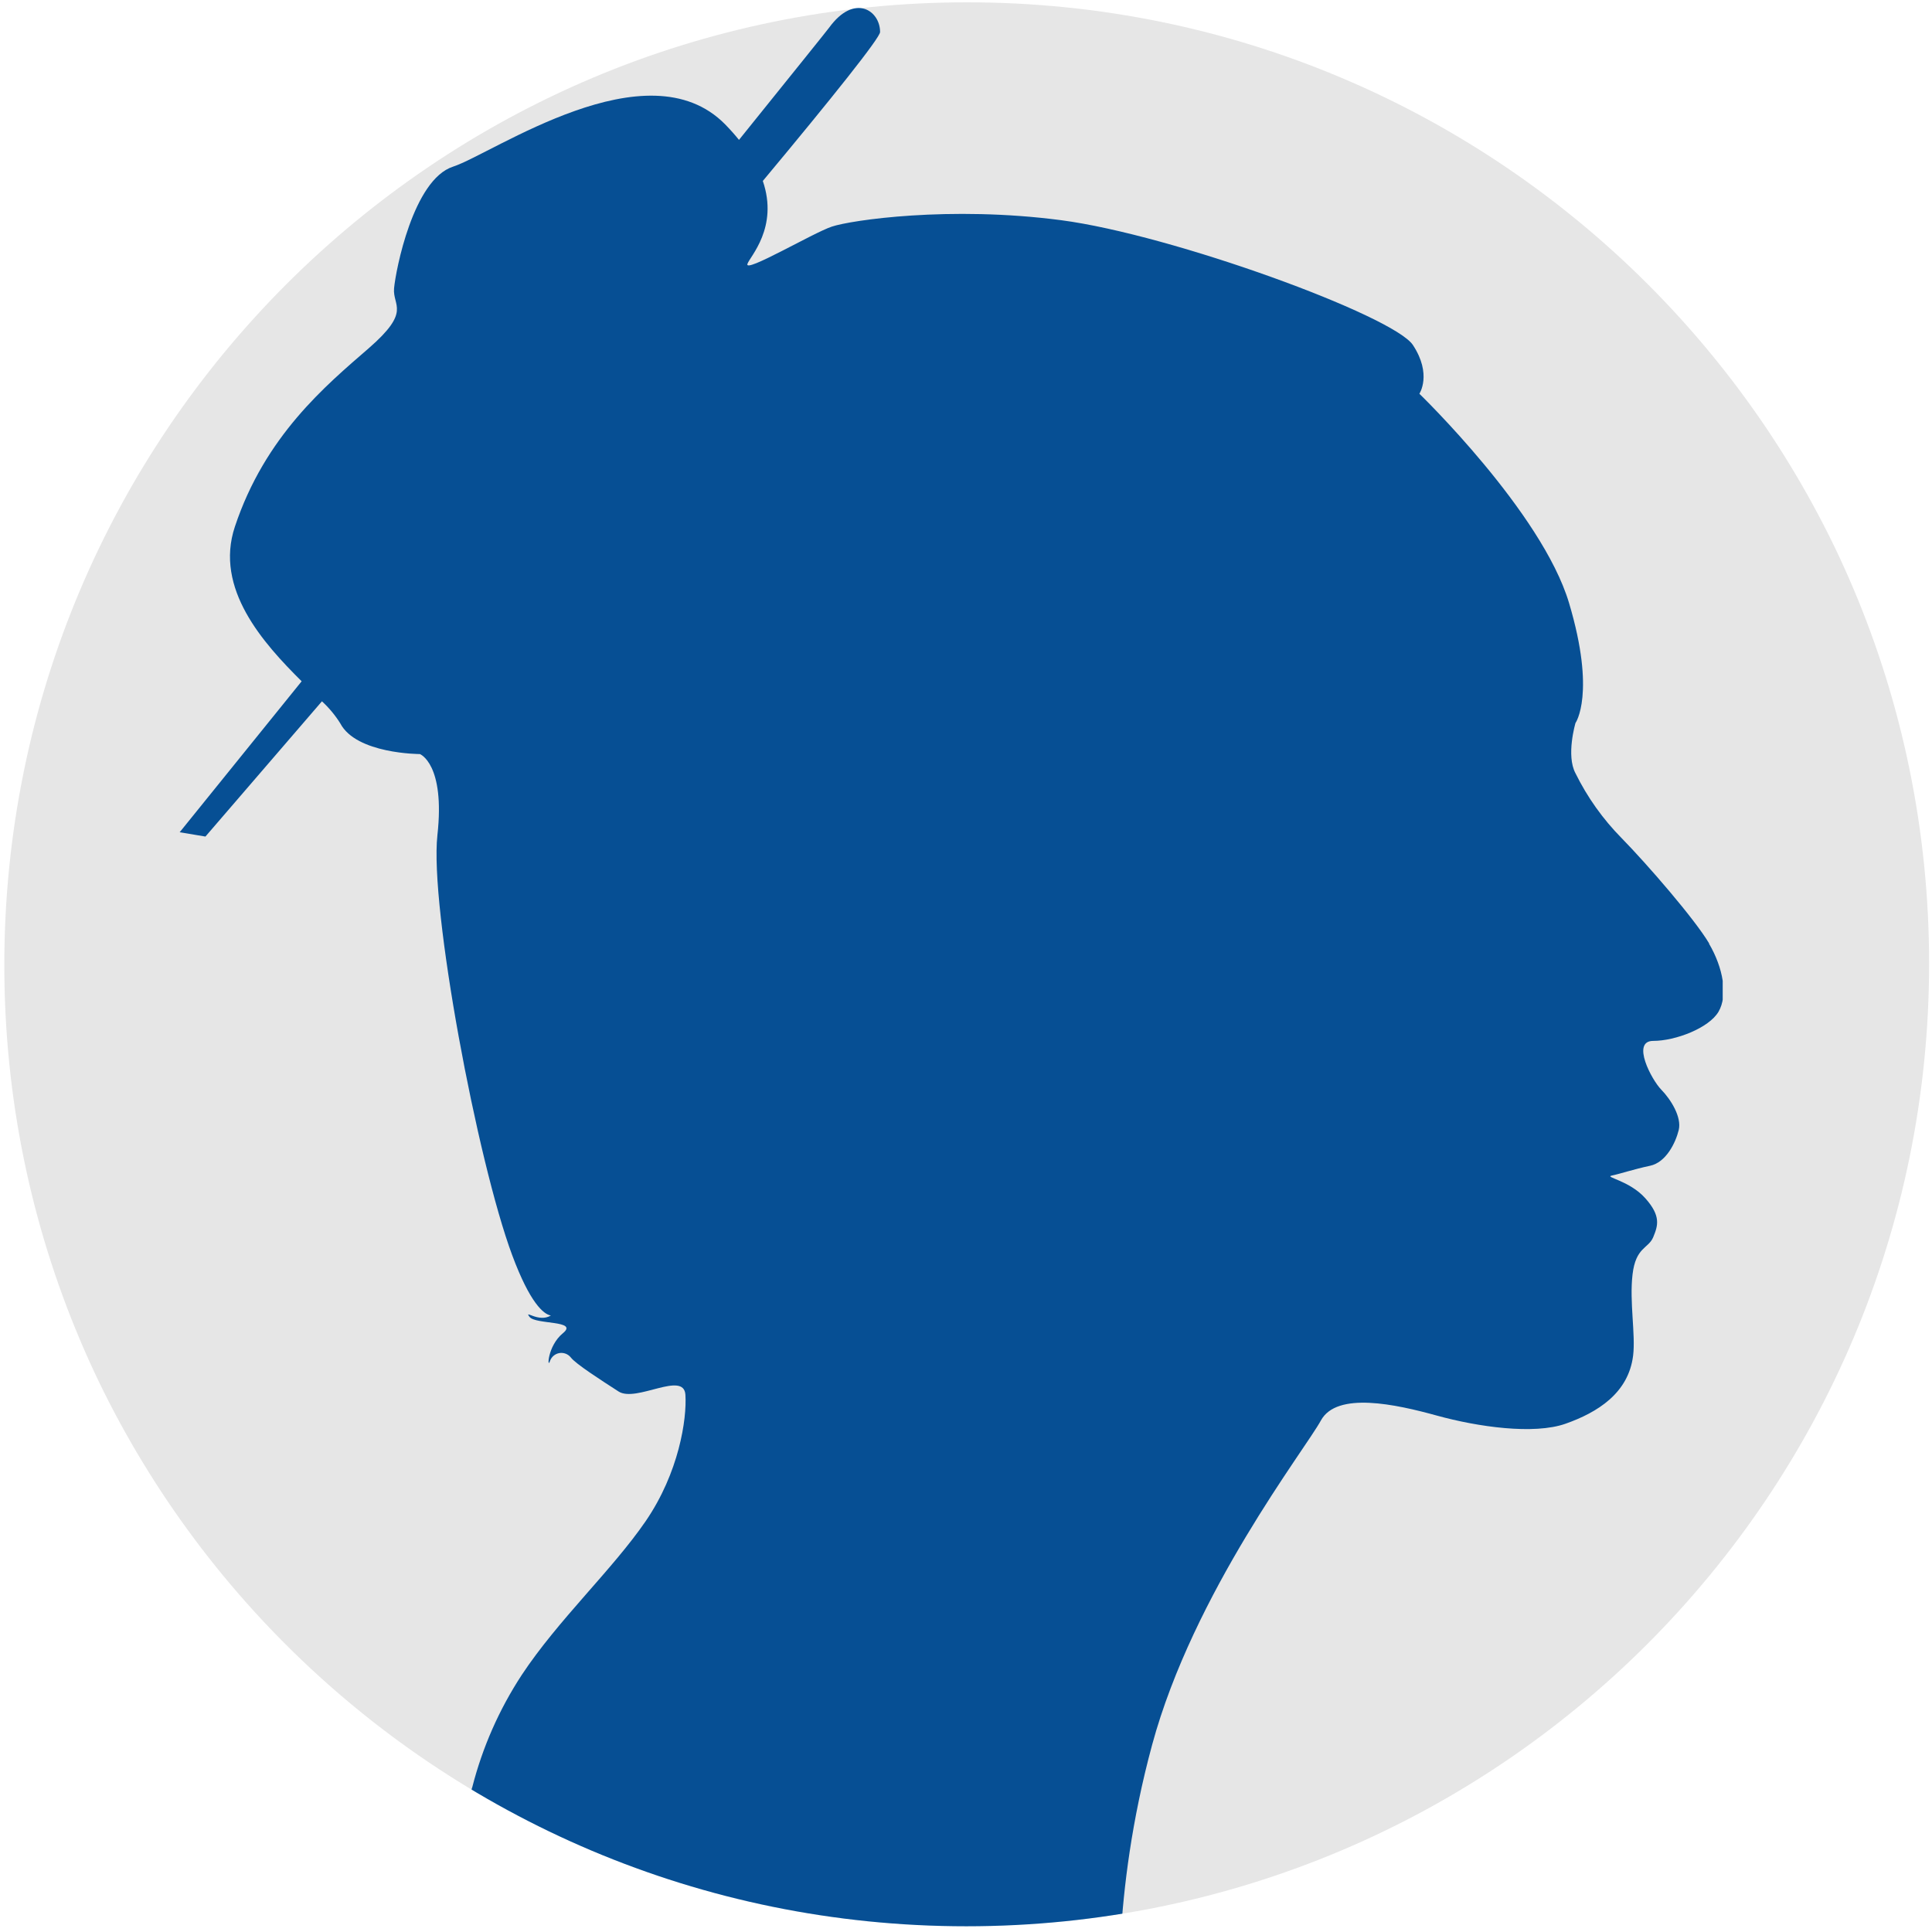
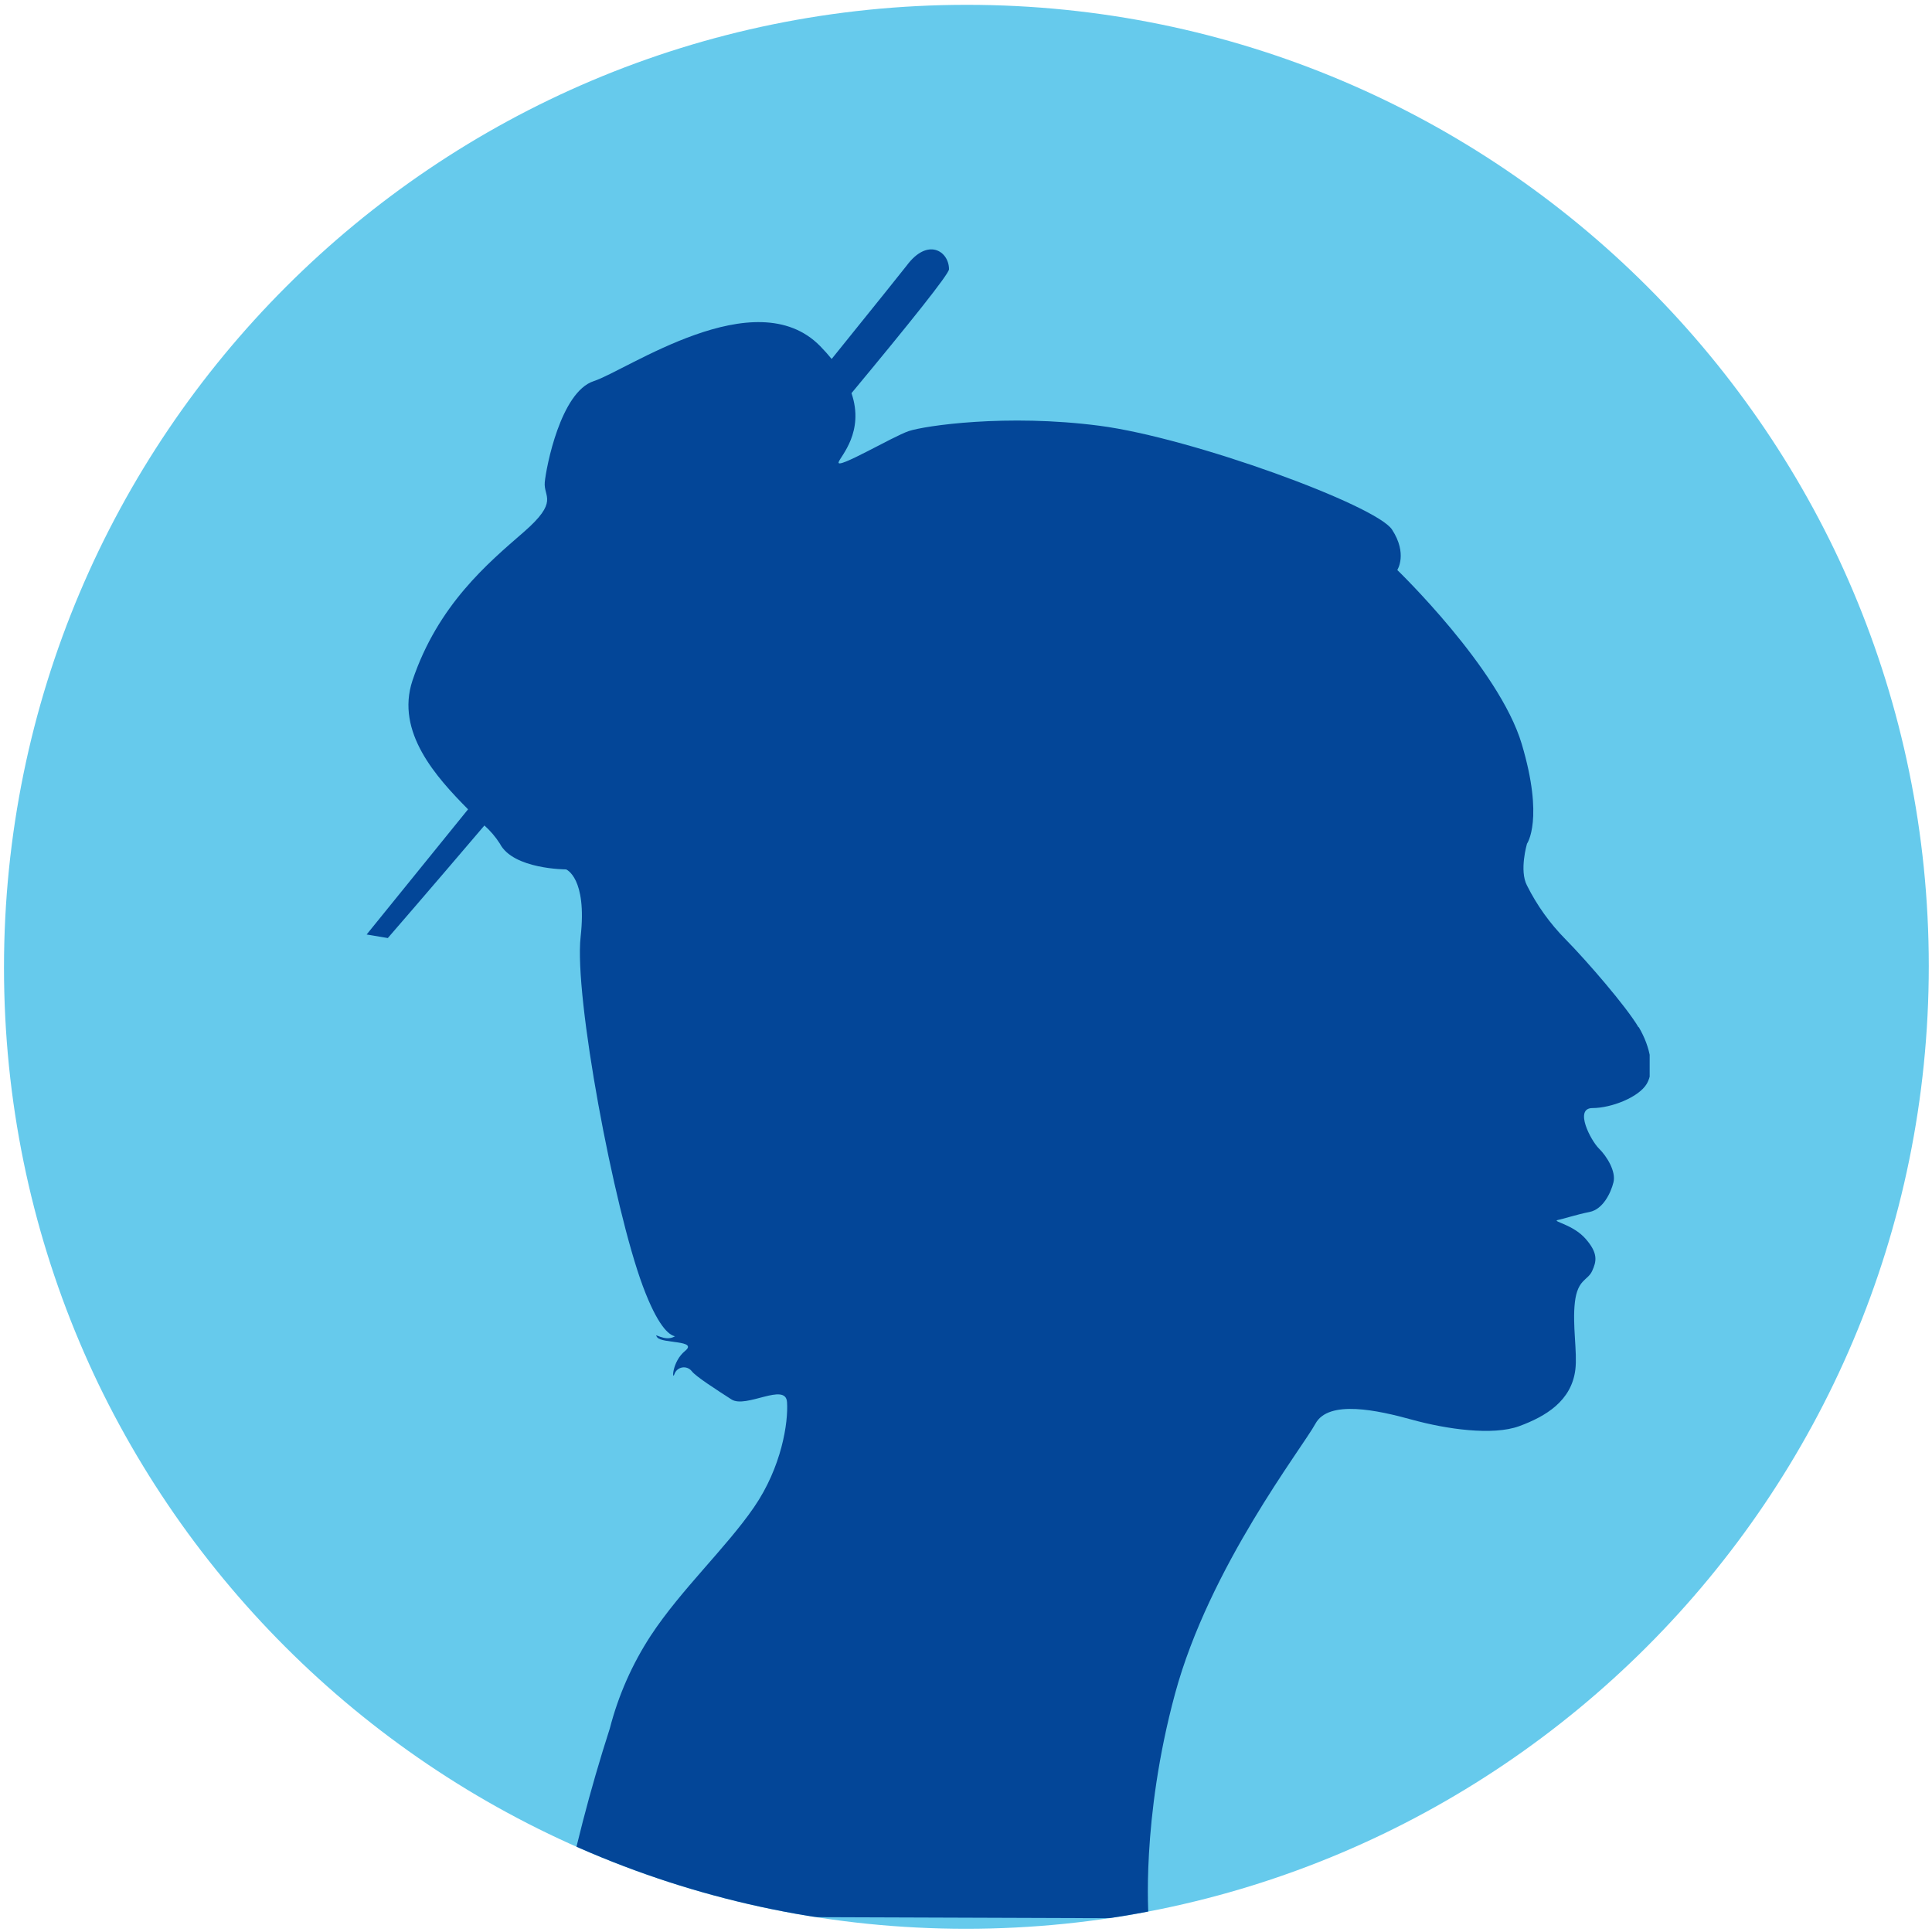
<svg xmlns="http://www.w3.org/2000/svg" viewBox="0 0 300 300">
  <defs>
-     <style>.a{fill:none;}.b{isolation:isolate;}.c{clip-path:url(#a);}.d{fill:#e6e6e6;}.e{mix-blend-mode:multiply;}.f{clip-path:url(#b);}.g{fill:#0758a4;}</style>
+     <style>.a{fill:none;}.b{isolation:isolate;}.c{clip-path:url(#a);}.d{fill:#66caec;}.e,.h{mix-blend-mode:multiply;}.f{clip-path:url(#b);}.g{fill:#0758a4;}.h{opacity:0.24;}</style>
    <clipPath id="a">
-       <circle class="a" cx="150.05" cy="149.61" r="149.5" />
+       <circle class="a" cx="150" cy="150" r="149.5" />
    </clipPath>
    <clipPath id="b">
-       <rect class="a" x="27.69" y="1.2" width="239.81" height="311.93" />
+       <rect class="a" x="56.76" y="38.65" width="199.4" height="259.37" />
    </clipPath>
  </defs>
  <g class="b">
-     <rect class="a" x="-0.15" y="-0.33" width="300" height="301" />
    <g class="c">
-       <circle class="d" cx="150.17" cy="149.86" r="149.5" />
+       <circle class="d" cx="150.12" cy="150.25" r="149.5" />
      <g class="e">
        <g class="f">
-           <path class="g" d="M265.41,146.52c-2.23-3.78-9.65-12.34-13.6-16.37a38.73,38.73,0,0,1-7.17-10.08c-1.49-2.77,0-7.8,0-7.8s3.21-4.54-1-18.64-23.24-32.49-23.24-32.49,2-3-1-7.56-37.33-17.12-54.64-19.39-32.63,0-35.6,1-13.6,7.3-13.1,5.79c.36-1.11,4.87-5.64,2.39-12.88,10.84-13,18.21-22.24,18.21-23.13,0-3.36-4-6.05-7.91-.68-.37.51-5.83,7.28-14,17.43-.63-.78-1.34-1.58-2.14-2.4C100.5,7,76.52,23.87,70.34,25.88S61.44,42,61.19,44.77s2.72,3.53-3.95,9.32-16.08,13.6-20.77,27.7c-3.21,9.63,4.42,18.09,10.37,24L27.9,129.23l4,.67s7.32-8.49,18.09-21a16.59,16.59,0,0,1,2.84,3.41c2.48,4.78,12.37,4.78,12.37,4.78s3.95,1.51,2.72,12.6,6.18,50.62,11.62,65.23c2.75,7.39,4.87,9.17,6,9.35-1.92,1.17-4.24-1-3.31.22s7.66.5,5.19,2.52-2.47,5.79-2,4.28a1.87,1.87,0,0,1,3.21-.51c.75,1,4.7,3.53,7.42,5.29s10.14-3.27,10.38.51-1,12.09-6.18,19.64S86.66,251.54,81,260.11a58,58,0,0,0-7.66,17.38,306.77,306.77,0,0,0-9.08,35.06l109.7.39s-1.48-18.33,4.94-42,23.74-45.84,26.21-50.37,11.62-2.52,18-.76,15.08,3,20,1.26,9.76-4.72,10.48-10.58c.4-3.25-.59-8.31-.09-12.59s2.47-4,3.21-5.79,1.24-3.28-1.23-6.05-6.43-3.27-5.2-3.52,3.47-1,5.94-1.52,3.95-3.52,4.45-5.54-1.24-4.78-2.72-6.29-4.7-7.56-1.24-7.56,8.66-2,10.14-4.53.74-6.8-1.48-10.58" />
+           <path class="g" d="M254.41,159.49c-1.85-3.15-8-10.27-11.3-13.62a32.73,32.73,0,0,1-6-8.37c-1.23-2.31,0-6.49,0-6.49s2.68-3.77-.82-15.5-19.32-27-19.32-27,1.64-2.51-.82-6.28-31-14.24-45.43-16.12-27.14,0-29.61.83-11.3,6.08-10.89,4.82c.3-.93,4.05-4.69,2-10.71,9-10.84,15.14-18.5,15.14-19.24,0-2.79-3.29-5-6.58-.56-.31.42-4.84,6.06-11.64,14.49-.53-.65-1.12-1.31-1.79-2-10.07-10.26-30,3.77-35.15,5.44s-7.4,13.41-7.61,15.71,2.26,2.93-3.29,7.75S68,93.94,64.05,105.67c-2.66,8,3.68,15,8.63,20L56.93,145.11l3.29.55s6.08-7,15-17.48A13.57,13.57,0,0,1,77.62,131c2.06,4,10.28,4,10.28,4s3.29,1.26,2.26,10.47,5.14,42.1,9.66,54.24c2.29,6.15,4.05,7.63,5,7.78-1.6,1-3.52-.8-2.76.18s6.38.42,4.32,2.1-2.05,4.81-1.64,3.56a1.55,1.55,0,0,1,2.67-.42c.62.83,3.91,2.93,6.17,4.39s8.42-2.72,8.63.42-.82,10.06-5.14,16.34-11.31,12.77-16,19.89a48.52,48.52,0,0,0-6.38,14.45,256.17,256.17,0,0,0-7.54,29.16l91.21.32s-1.23-15.24,4.11-34.92,19.74-38.12,21.79-41.89,9.67-2.09,15-.62,12.54,2.51,16.65,1,8.12-3.92,8.71-8.79c.33-2.7-.49-6.91-.07-10.47s2-3.35,2.67-4.82,1-2.72-1-5-5.34-2.72-4.32-2.93,2.88-.84,4.94-1.25,3.29-2.94,3.7-4.61-1-4-2.26-5.24-3.91-6.28-1-6.28,7.19-1.67,8.43-3.77.61-5.65-1.24-8.79" />
        </g>
      </g>
    </g>
  </g>
</svg>
